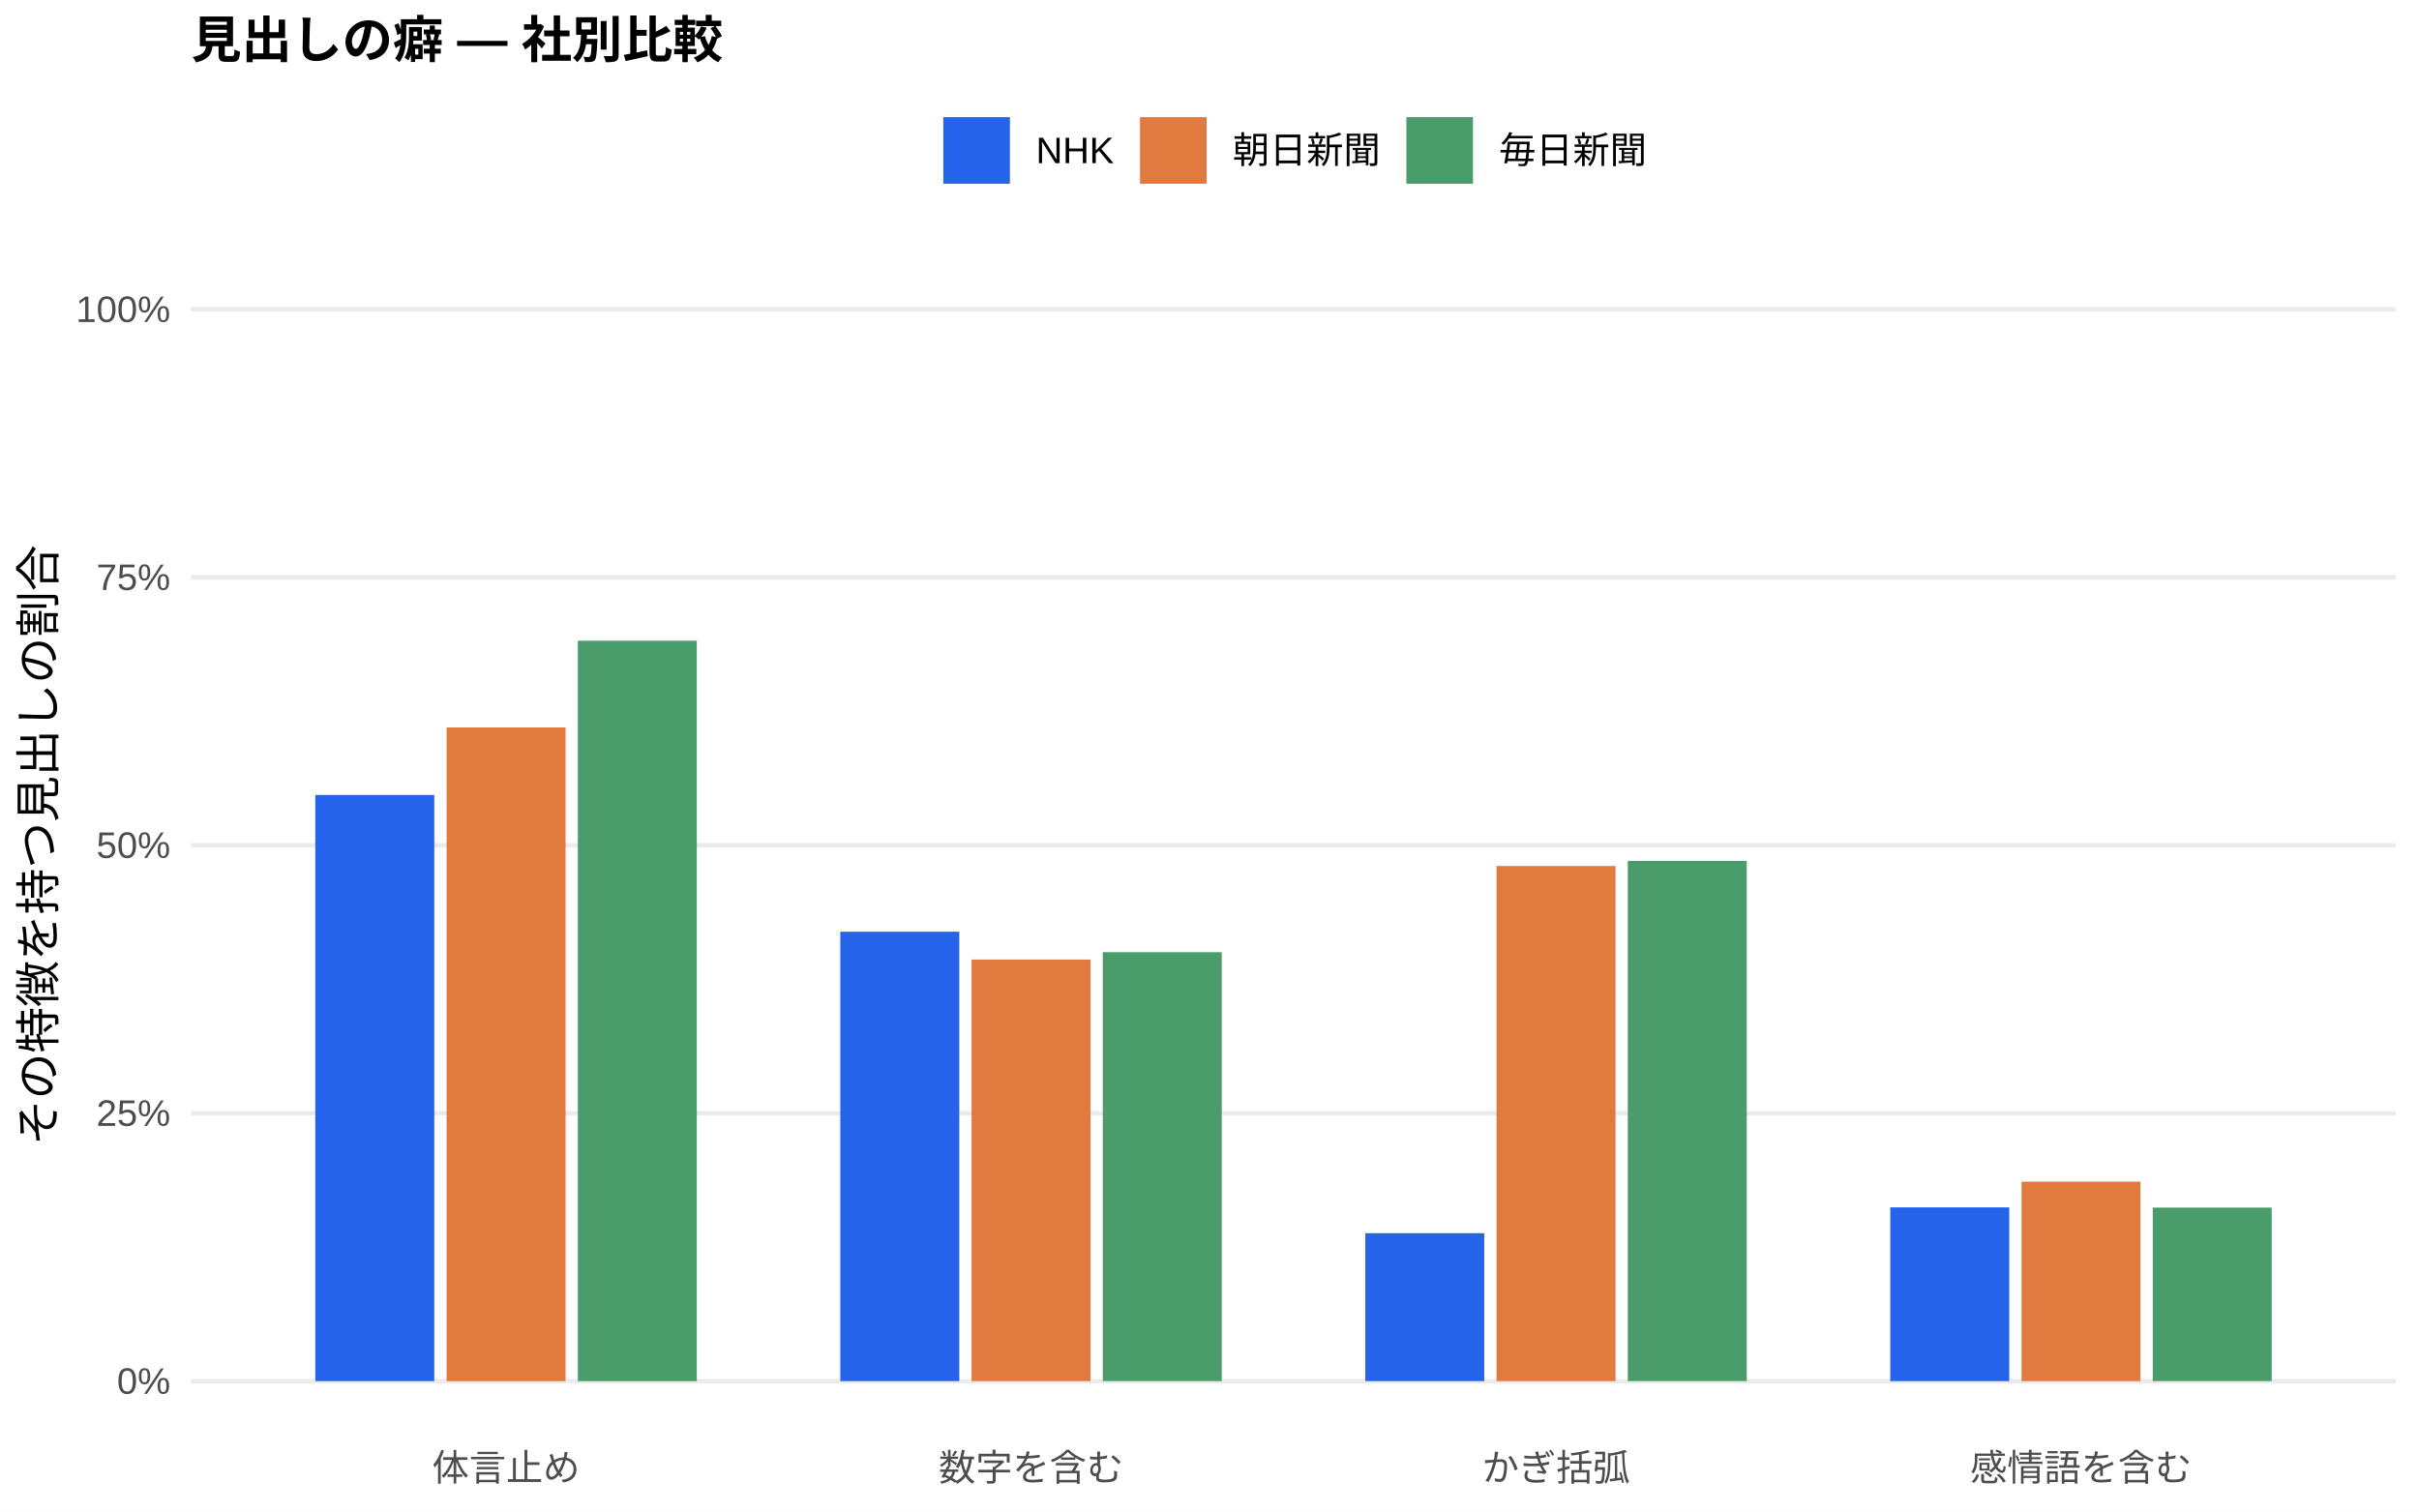
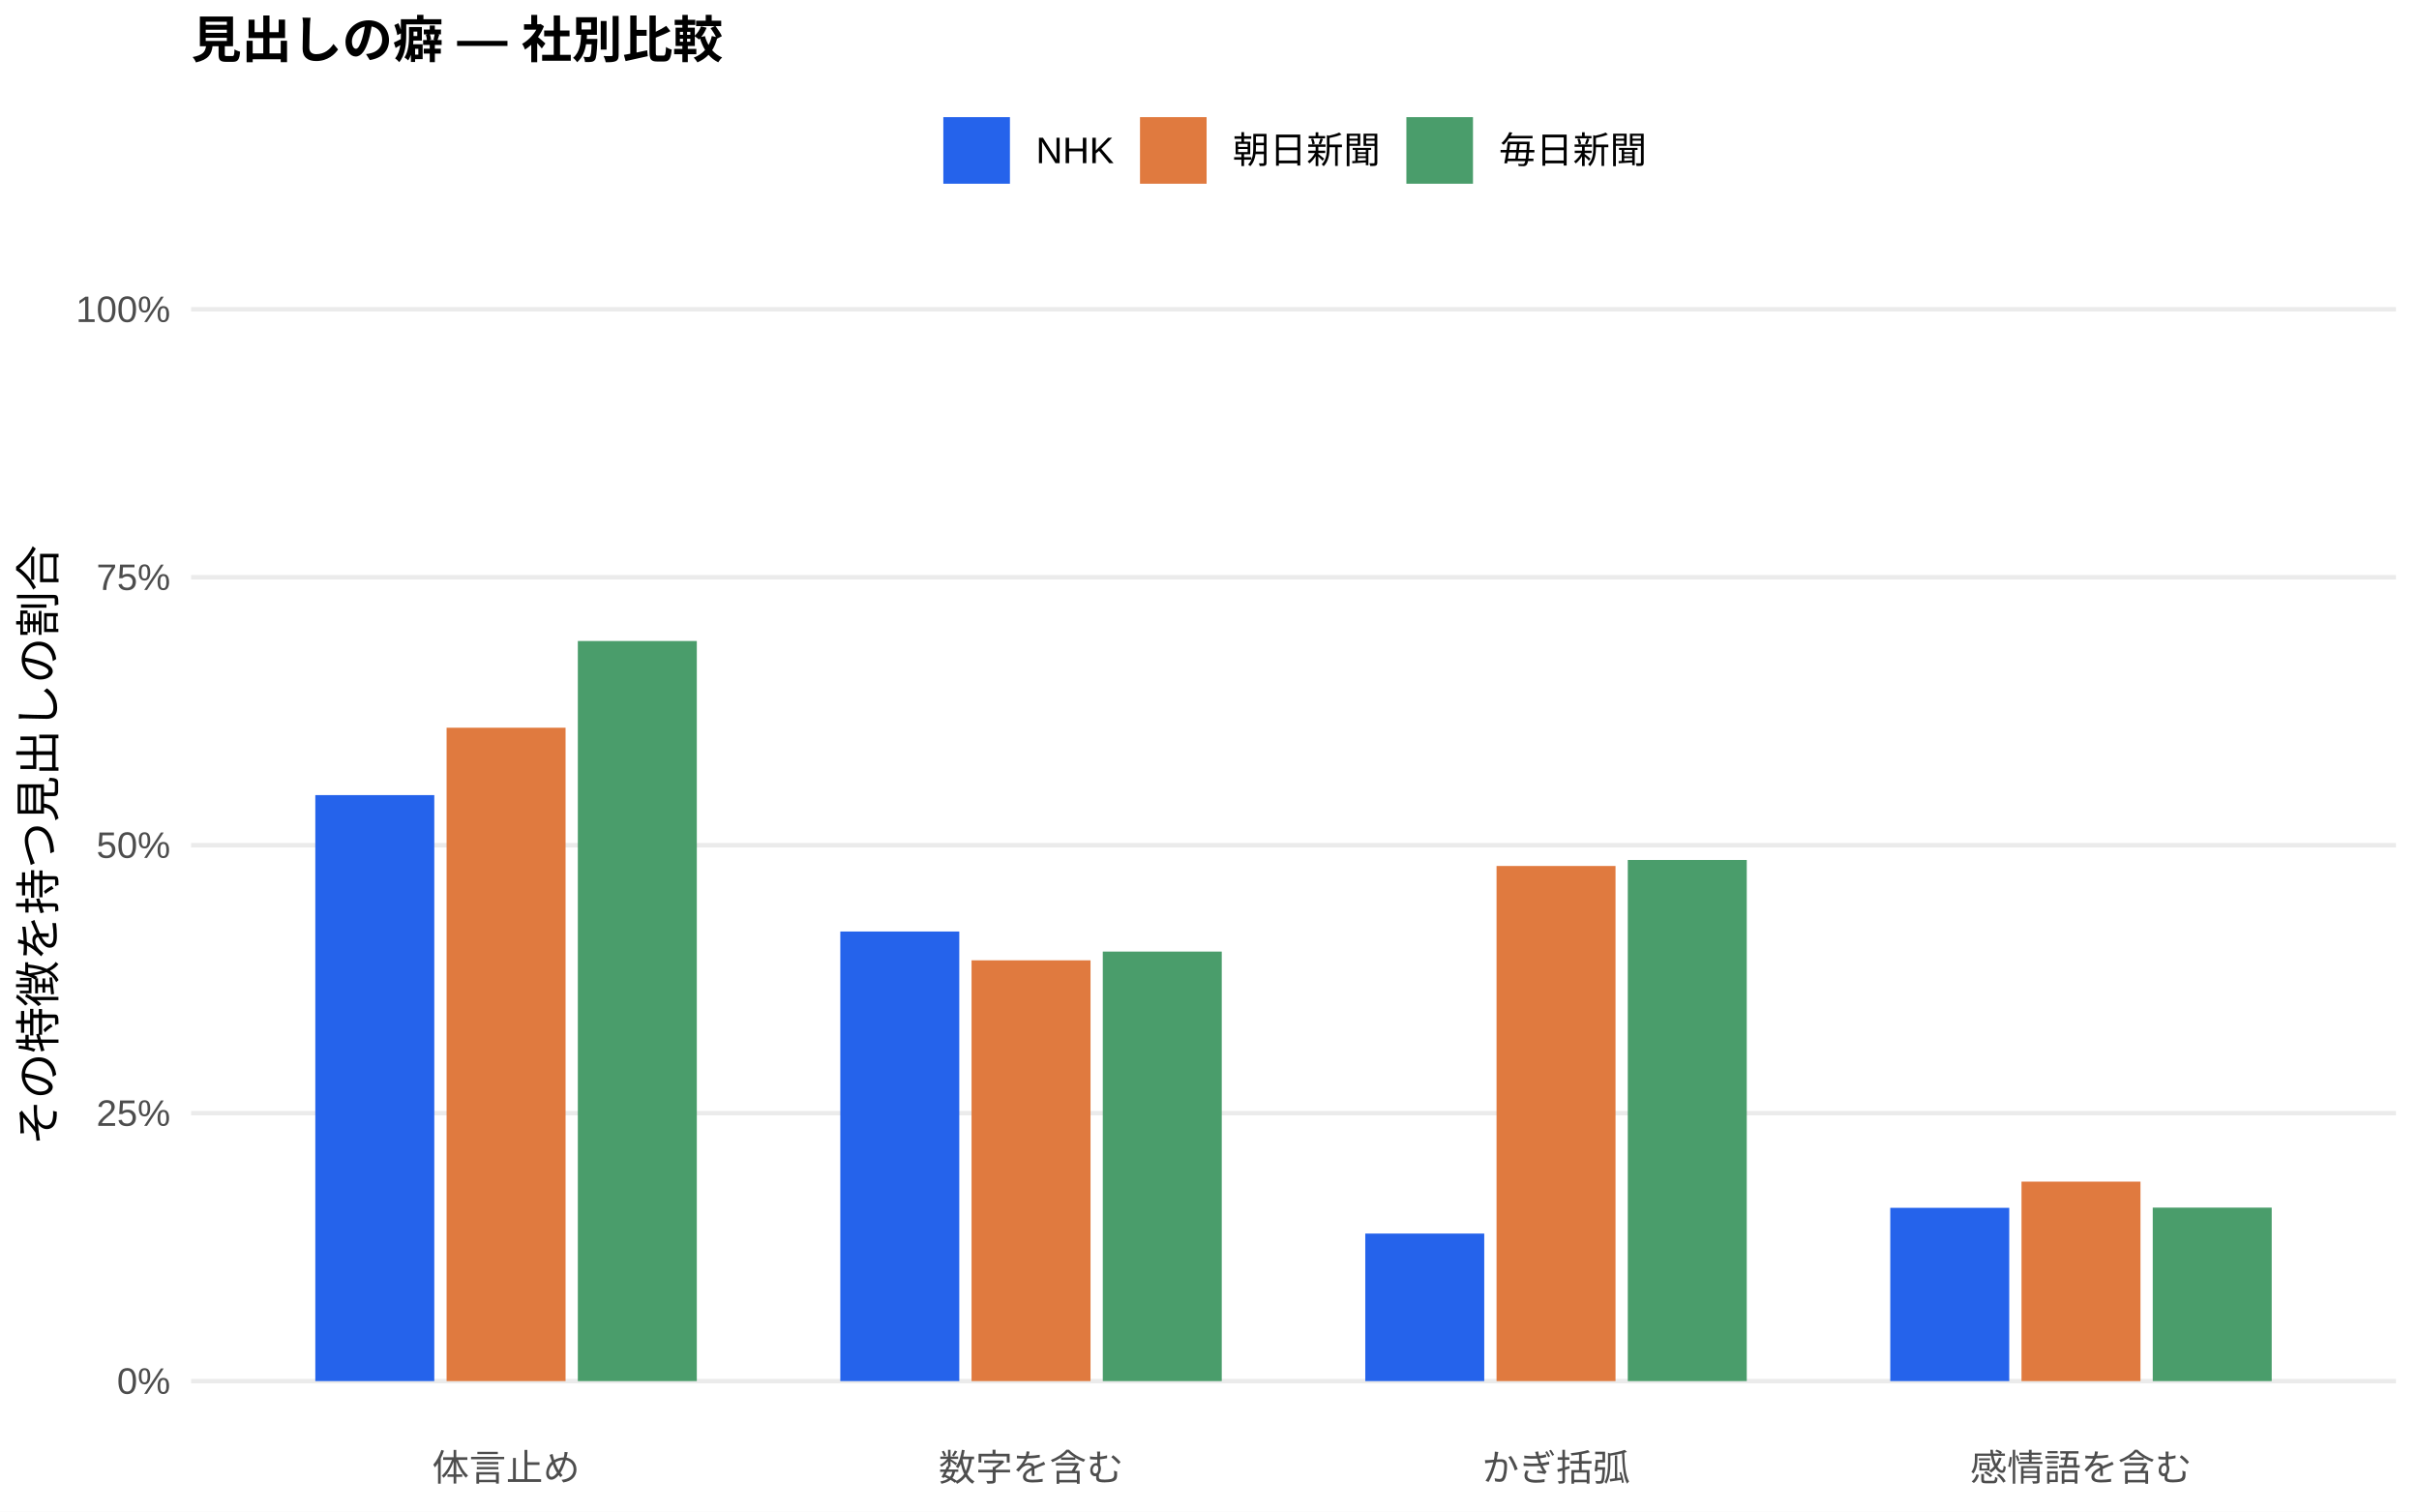
<svg xmlns="http://www.w3.org/2000/svg" width="576.00pt" height="360.00pt" viewBox="0 0 576.00 360.00">
  <g class="svglite">
    <defs>
      <style type="text/css">
    .svglite line, .svglite polyline, .svglite polygon, .svglite path, .svglite rect, .svglite circle {
      fill: none;
      stroke: #000000;
      stroke-linecap: round;
      stroke-linejoin: round;
      stroke-miterlimit: 10.00;
    }
    .svglite text {
      white-space: pre;
    }
    .svglite g.glyphgroup path {
      fill: inherit;
      stroke: none;
    }
  </style>
    </defs>
    <rect width="100%" height="100%" style="stroke: none; fill: #FFFFFF;" />
    <defs>
      <clipPath id="cpMC4wMHw1NzYuMDB8MC4wMHwzNjAuMDA=">
        <rect x="0.00" y="0.00" width="576.00" height="360.00" />
      </clipPath>
    </defs>
    <g clip-path="url(#cpMC4wMHw1NzYuMDB8MC4wMHwzNjAuMDA=)">
      <rect x="0.00" y="0.00" width="576.00" height="360.00" style="stroke-width: 1.07; stroke: none; fill: #FFFFFF;" />
    </g>
    <defs>
      <clipPath id="cpNDUuNTB8NTcwLjUyfDYwLjkxfDM0MS43MQ==">
        <rect x="45.50" y="60.91" width="525.02" height="280.80" />
      </clipPath>
    </defs>
    <g clip-path="url(#cpNDUuNTB8NTcwLjUyfDYwLjkxfDM0MS43MQ==)">
      <polyline points="45.50,328.94 570.52,328.94 " style="stroke-width: 1.07; stroke: #EBEBEB; stroke-linecap: butt;" />
      <polyline points="45.50,265.12 570.52,265.12 " style="stroke-width: 1.07; stroke: #EBEBEB; stroke-linecap: butt;" />
      <polyline points="45.50,201.31 570.52,201.31 " style="stroke-width: 1.07; stroke: #EBEBEB; stroke-linecap: butt;" />
      <polyline points="45.50,137.49 570.52,137.49 " style="stroke-width: 1.07; stroke: #EBEBEB; stroke-linecap: butt;" />
      <polyline points="45.50,73.67 570.52,73.67 " style="stroke-width: 1.07; stroke: #EBEBEB; stroke-linecap: butt;" />
-       <rect x="75.08" y="189.34" width="28.33" height="139.60" style="stroke-width: 1.07; stroke: none; stroke-linecap: butt; stroke-linejoin: miter; fill: #2563EB;" />
-       <rect x="200.09" y="221.91" width="28.33" height="107.03" style="stroke-width: 1.07; stroke: none; stroke-linecap: butt; stroke-linejoin: miter; fill: #2563EB;" />
-       <rect x="325.09" y="293.71" width="28.33" height="35.23" style="stroke-width: 1.07; stroke: none; stroke-linecap: butt; stroke-linejoin: miter; fill: #2563EB;" />
-       <rect x="450.10" y="287.56" width="28.33" height="41.38" style="stroke-width: 1.07; stroke: none; stroke-linecap: butt; stroke-linejoin: miter; fill: #2563EB;" />
-       <rect x="106.34" y="173.26" width="28.33" height="155.69" style="stroke-width: 1.07; stroke: none; stroke-linecap: butt; stroke-linejoin: miter; fill: #E07A3F;" />
-       <rect x="231.34" y="228.54" width="28.33" height="100.40" style="stroke-width: 1.07; stroke: none; stroke-linecap: butt; stroke-linejoin: miter; fill: #E07A3F;" />
-       <rect x="356.35" y="206.26" width="28.33" height="122.68" style="stroke-width: 1.07; stroke: none; stroke-linecap: butt; stroke-linejoin: miter; fill: #E07A3F;" />
-       <rect x="481.35" y="281.44" width="28.33" height="47.50" style="stroke-width: 1.07; stroke: none; stroke-linecap: butt; stroke-linejoin: miter; fill: #E07A3F;" />
-       <rect x="137.59" y="152.60" width="28.33" height="176.35" style="stroke-width: 1.07; stroke: none; stroke-linecap: butt; stroke-linejoin: miter; fill: #4A9D6B;" />
-       <rect x="262.59" y="226.78" width="28.33" height="102.16" style="stroke-width: 1.07; stroke: none; stroke-linecap: butt; stroke-linejoin: miter; fill: #4A9D6B;" />
-       <rect x="387.60" y="205.04" width="28.33" height="123.90" style="stroke-width: 1.07; stroke: none; stroke-linecap: butt; stroke-linejoin: miter; fill: #4A9D6B;" />
+       <rect x="75.08" y="189.37" width="28.33" height="139.57" style="stroke-width: 1.07; stroke: none; stroke-linecap: butt; stroke-linejoin: miter; fill: #2563EB;" />
+       <rect x="200.09" y="221.86" width="28.33" height="107.08" style="stroke-width: 1.07; stroke: none; stroke-linecap: butt; stroke-linejoin: miter; fill: #2563EB;" />
+       <rect x="325.09" y="293.80" width="28.33" height="35.14" style="stroke-width: 1.07; stroke: none; stroke-linecap: butt; stroke-linejoin: miter; fill: #2563EB;" />
+       <rect x="450.10" y="287.67" width="28.33" height="41.27" style="stroke-width: 1.07; stroke: none; stroke-linecap: butt; stroke-linejoin: miter; fill: #2563EB;" />
+       <rect x="106.34" y="173.32" width="28.33" height="155.62" style="stroke-width: 1.07; stroke: none; stroke-linecap: butt; stroke-linejoin: miter; fill: #E07A3F;" />
+       <rect x="231.34" y="228.72" width="28.33" height="100.22" style="stroke-width: 1.07; stroke: none; stroke-linecap: butt; stroke-linejoin: miter; fill: #E07A3F;" />
+       <rect x="356.35" y="206.25" width="28.33" height="122.69" style="stroke-width: 1.07; stroke: none; stroke-linecap: butt; stroke-linejoin: miter; fill: #E07A3F;" />
+       <rect x="481.35" y="281.43" width="28.33" height="47.51" style="stroke-width: 1.07; stroke: none; stroke-linecap: butt; stroke-linejoin: miter; fill: #E07A3F;" />
+       <rect x="137.59" y="152.67" width="28.33" height="176.27" style="stroke-width: 1.07; stroke: none; stroke-linecap: butt; stroke-linejoin: miter; fill: #4A9D6B;" />
+       <rect x="262.59" y="226.64" width="28.33" height="102.30" style="stroke-width: 1.07; stroke: none; stroke-linecap: butt; stroke-linejoin: miter; fill: #4A9D6B;" />
+       <rect x="387.60" y="204.82" width="28.33" height="124.12" style="stroke-width: 1.07; stroke: none; stroke-linecap: butt; stroke-linejoin: miter; fill: #4A9D6B;" />
      <rect x="512.60" y="287.62" width="28.33" height="41.32" style="stroke-width: 1.07; stroke: none; stroke-linecap: butt; stroke-linejoin: miter; fill: #4A9D6B;" />
    </g>
    <g clip-path="url(#cpMC4wMHw1NzYuMDB8MC4wMHwzNjAuMDA=)">
      <text x="40.57" y="331.97" text-anchor="end" style="font-size: 8.80px;fill: #4D4D4D; font-family: &quot;Liberation Sans&quot;;" textLength="12.72px" lengthAdjust="spacingAndGlyphs">0%</text>
      <text x="40.57" y="268.15" text-anchor="end" style="font-size: 8.80px;fill: #4D4D4D; font-family: &quot;Liberation Sans&quot;;" textLength="17.61px" lengthAdjust="spacingAndGlyphs">25%</text>
      <text x="40.57" y="204.33" text-anchor="end" style="font-size: 8.80px;fill: #4D4D4D; font-family: &quot;Liberation Sans&quot;;" textLength="17.61px" lengthAdjust="spacingAndGlyphs">50%</text>
      <text x="40.57" y="140.52" text-anchor="end" style="font-size: 8.80px;fill: #4D4D4D; font-family: &quot;Liberation Sans&quot;;" textLength="17.61px" lengthAdjust="spacingAndGlyphs">75%</text>
      <text x="40.57" y="76.70" text-anchor="end" style="font-size: 8.80px;fill: #4D4D4D; font-family: &quot;Liberation Sans&quot;;" textLength="22.50px" lengthAdjust="spacingAndGlyphs">100%</text>
      <text x="120.50" y="352.69" text-anchor="middle" style="font-size: 8.80px;fill: #4D4D4D; font-family: &quot;Liberation Sans&quot;;" textLength="35.19px" lengthAdjust="spacingAndGlyphs">体言止め</text>
      <text x="245.51" y="352.69" text-anchor="middle" style="font-size: 8.80px;fill: #4D4D4D; font-family: &quot;Liberation Sans&quot;;" textLength="43.98px" lengthAdjust="spacingAndGlyphs">数字を含む</text>
      <text x="370.51" y="352.69" text-anchor="middle" style="font-size: 8.80px;fill: #4D4D4D; font-family: &quot;Liberation Sans&quot;;" textLength="35.19px" lengthAdjust="spacingAndGlyphs">かぎ括弧</text>
      <text x="495.52" y="352.69" text-anchor="middle" style="font-size: 8.80px;fill: #4D4D4D; font-family: &quot;Liberation Sans&quot;;" textLength="52.78px" lengthAdjust="spacingAndGlyphs">感情語を含む</text>
      <text transform="translate(13.05,201.31) rotate(-90)" text-anchor="middle" style="font-size: 11.00px; font-family: &quot;Liberation Sans&quot;;" textLength="143.00px" lengthAdjust="spacingAndGlyphs">その特徴を持つ見出しの割合</text>
      <rect x="224.62" y="27.90" width="15.86" height="15.86" style="stroke-width: 1.07; stroke: none; stroke-linecap: butt; stroke-linejoin: miter; fill: #2563EB;" />
      <rect x="271.45" y="27.90" width="15.86" height="15.86" style="stroke-width: 1.07; stroke: none; stroke-linecap: butt; stroke-linejoin: miter; fill: #E07A3F;" />
      <rect x="334.88" y="27.90" width="15.86" height="15.86" style="stroke-width: 1.07; stroke: none; stroke-linecap: butt; stroke-linejoin: miter; fill: #4A9D6B;" />
      <text x="246.67" y="38.86" style="font-size: 8.80px; font-family: &quot;Liberation Sans&quot;;" textLength="18.59px" lengthAdjust="spacingAndGlyphs">NHK</text>
      <text x="293.50" y="38.86" style="font-size: 8.80px; font-family: &quot;Liberation Sans&quot;;" textLength="35.19px" lengthAdjust="spacingAndGlyphs">朝日新聞</text>
      <text x="356.93" y="38.86" style="font-size: 8.80px; font-family: &quot;Liberation Sans&quot;;" textLength="35.19px" lengthAdjust="spacingAndGlyphs">毎日新聞</text>
      <text x="45.50" y="13.74" style="font-size: 12.00px; font-weight: bold; font-family: &quot;Liberation Sans&quot;;" textLength="126.66px" lengthAdjust="spacingAndGlyphs">見出しの癖 — 社別比較</text>
    </g>
  </g>
</svg>
